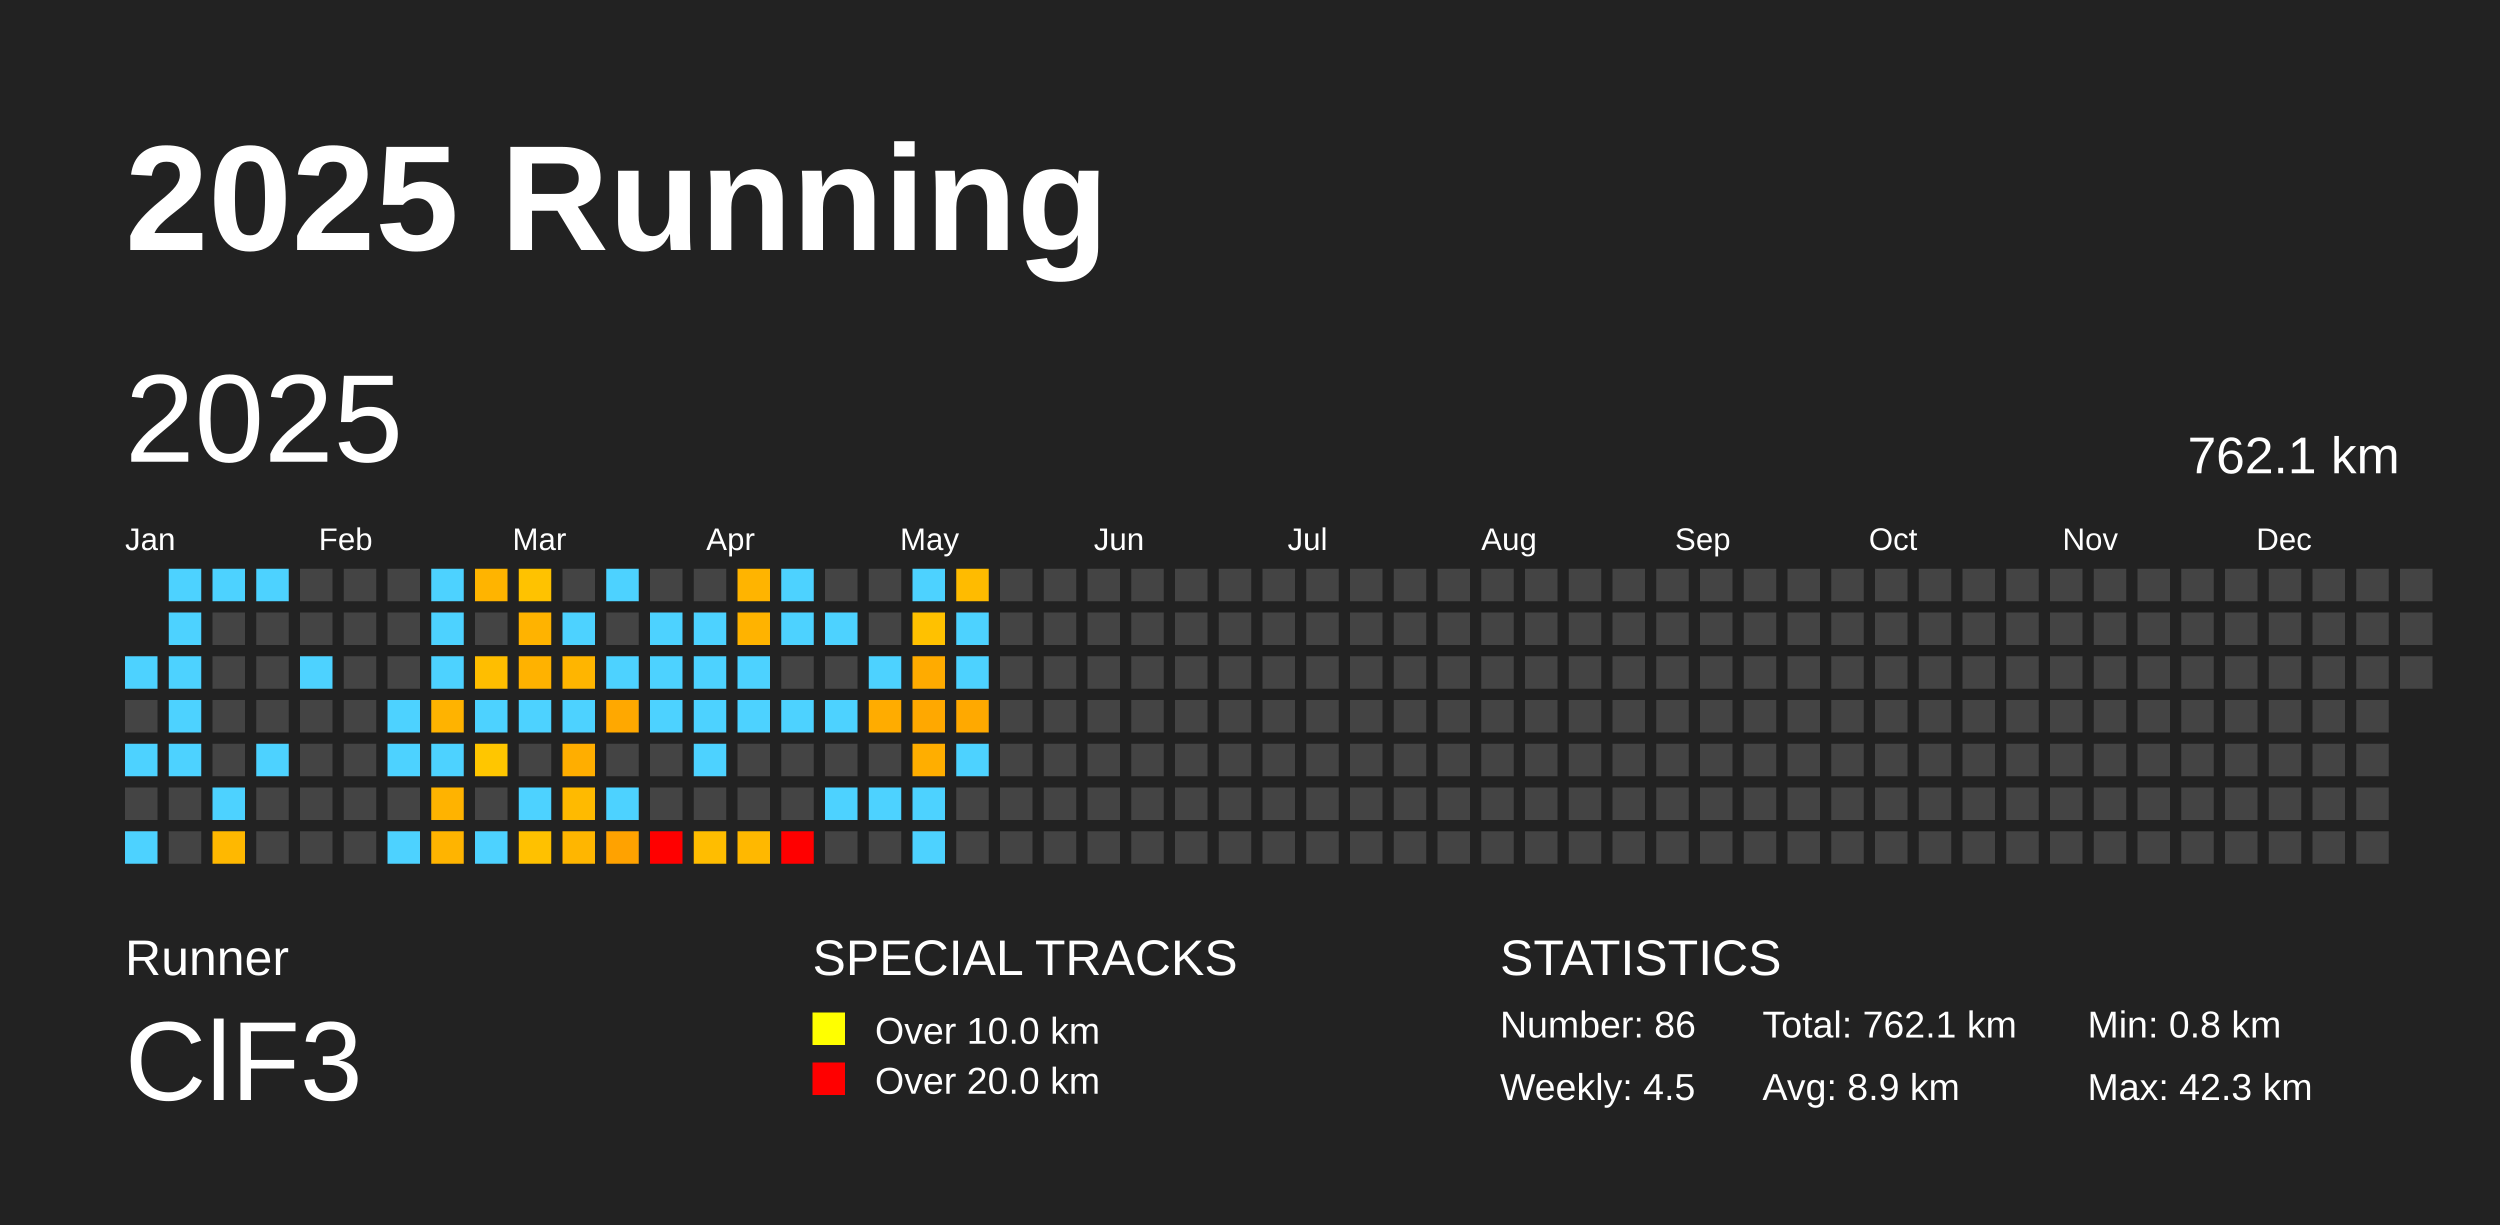
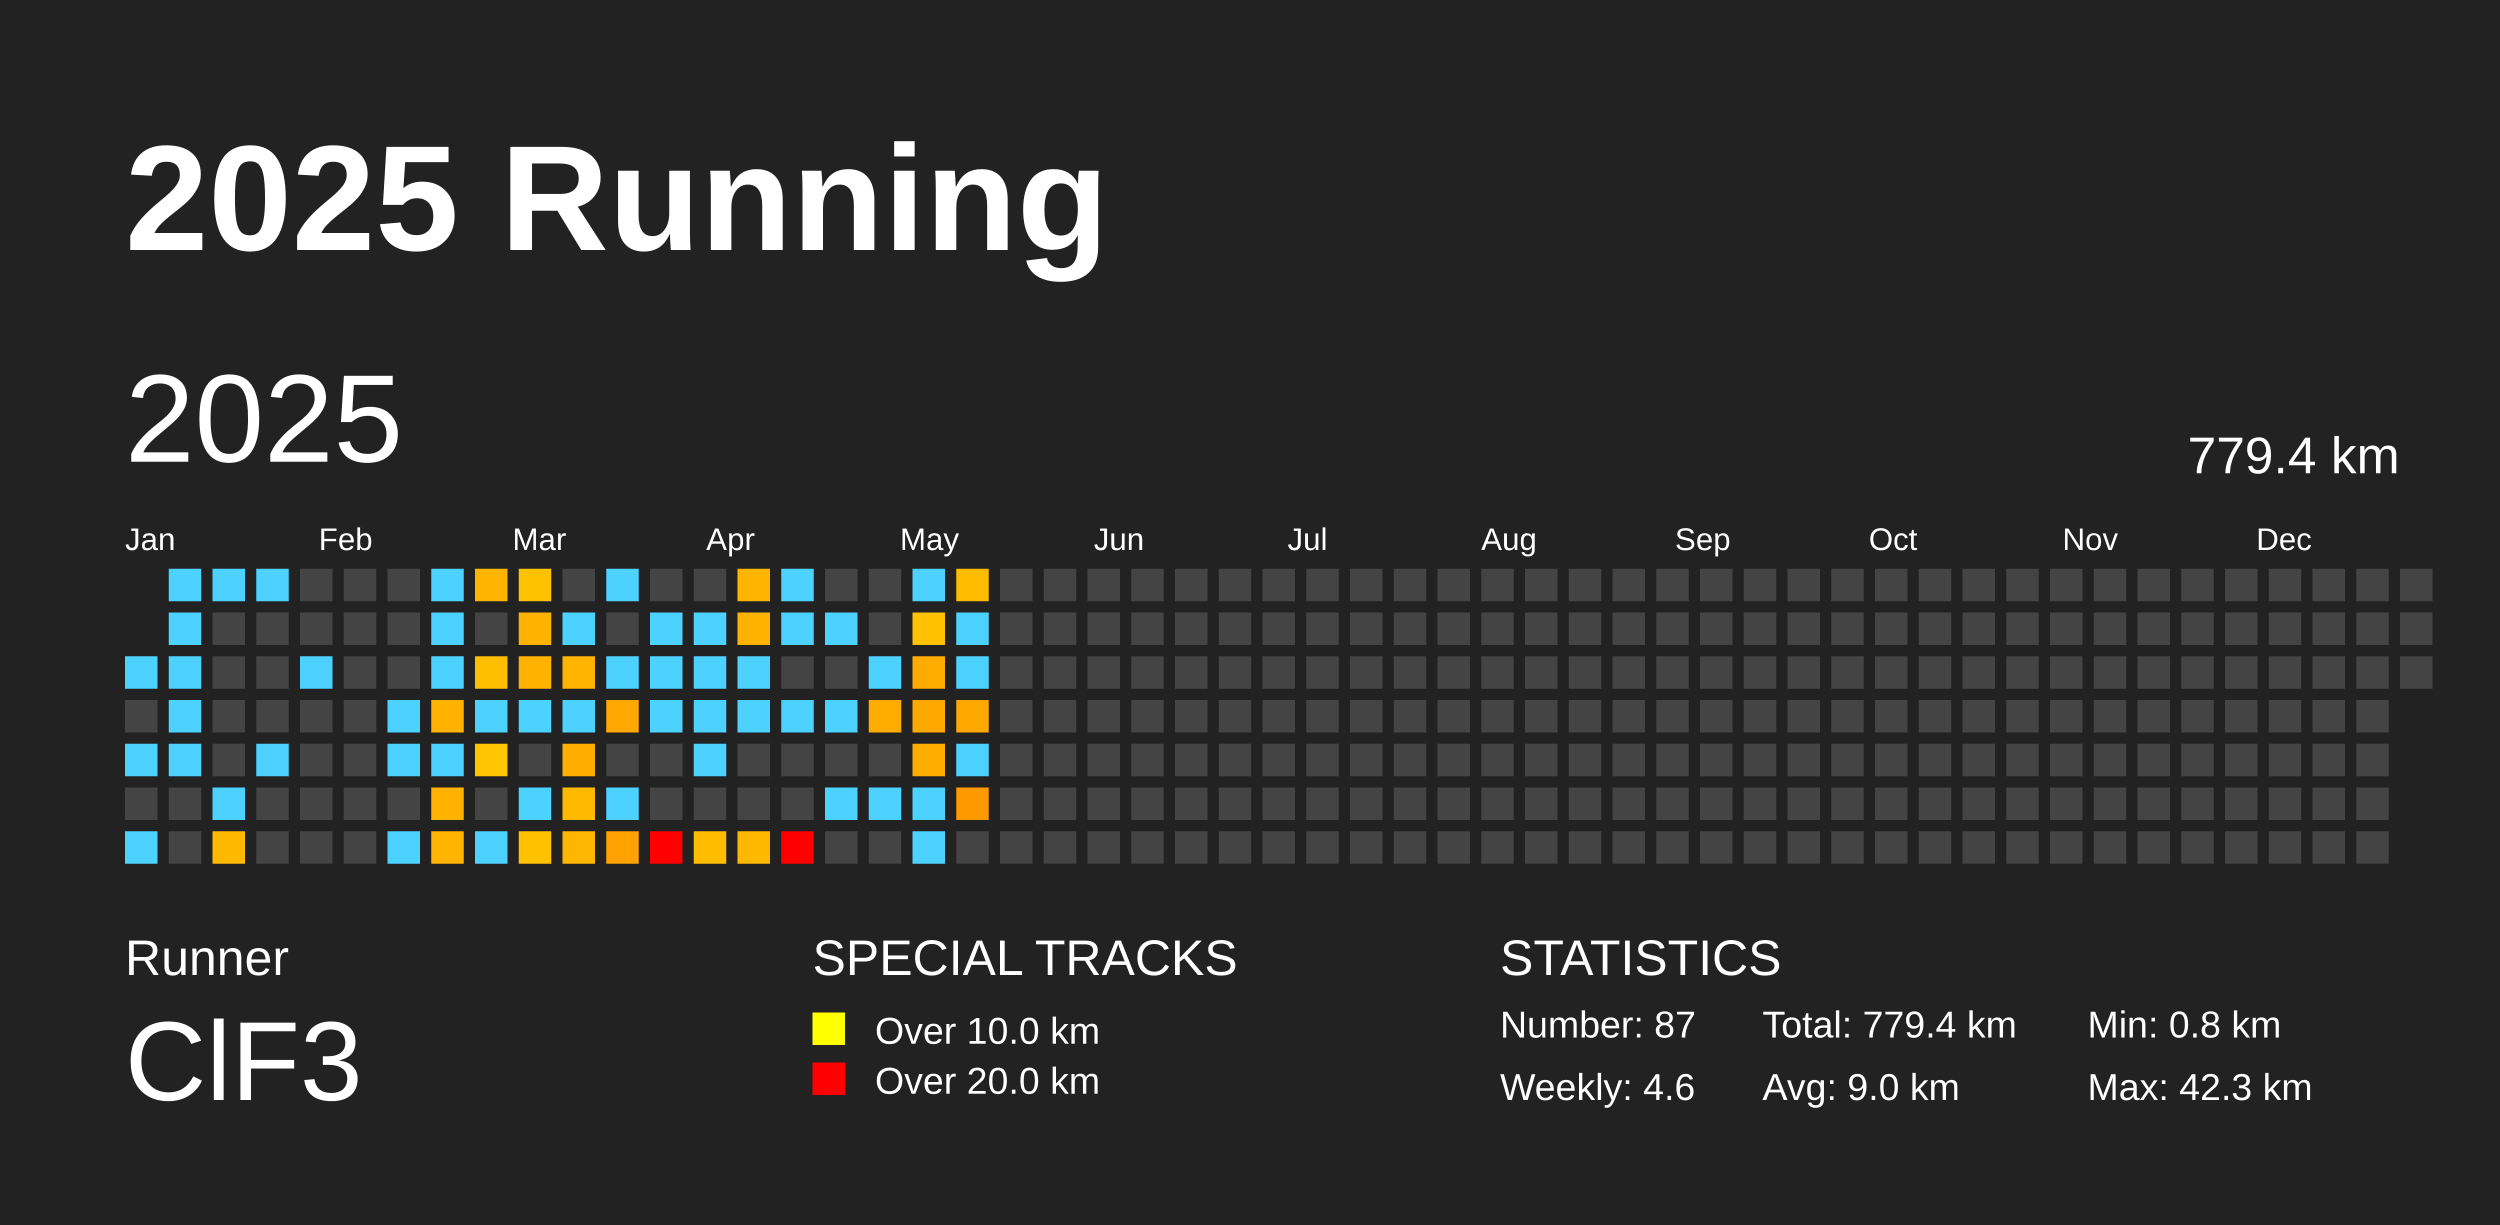
<svg xmlns="http://www.w3.org/2000/svg" baseProfile="full" height="98mm" version="1.1" viewBox="0,0,200,98" width="200mm">
  <defs />
  <rect fill="#222222" height="98" width="200" x="0" y="0" />
  <text fill="#FFFFFF" style="font-size:12px; font-family:Arial; font-weight:bold;" x="10" y="20">2025 Running</text>
  <text fill="#FFFFFF" style="font-size:4px; font-family:Arial" x="10" y="78">Runner</text>
  <text fill="#FFFFFF" style="font-size:9px; font-family:Arial" x="10" y="88">ClF3</text>
  <text fill="#FFFFFF" style="font-size:4px; font-family:Arial" x="65" y="78">SPECIAL TRACKS</text>
  <rect fill="yellow" height="2.6" width="2.6" x="65" y="81" />
  <text fill="#FFFFFF" style="font-size:3px; font-family:Arial" x="70" y="83.5">Over 10.0 km</text>
  <rect fill="red" height="2.6" width="2.6" x="65" y="85" />
  <text fill="#FFFFFF" style="font-size:3px; font-family:Arial" x="70" y="87.5">Over 20.0 km</text>
  <text fill="#FFFFFF" style="font-size:4px; font-family:Arial" x="120" y="78">STATISTICS</text>
-   <text fill="#FFFFFF" style="font-size:3px; font-family:Arial" x="120" y="83">Number: 86</text>
-   <text fill="#FFFFFF" style="font-size:3px; font-family:Arial" x="120" y="88">Weekly: 4.5</text>
-   <text fill="#FFFFFF" style="font-size:3px; font-family:Arial" x="141" y="83">Total: 762.1 km</text>
-   <text fill="#FFFFFF" style="font-size:3px; font-family:Arial" x="141" y="88">Avg: 8.9 km</text>
+   <text fill="#FFFFFF" style="font-size:3px; font-family:Arial" x="120" y="83">Number: 87</text>
+   <text fill="#FFFFFF" style="font-size:3px; font-family:Arial" x="120" y="88">Weekly: 4.6</text>
+   <text fill="#FFFFFF" style="font-size:3px; font-family:Arial" x="141" y="83">Total: 779.4 km</text>
+   <text fill="#FFFFFF" style="font-size:3px; font-family:Arial" x="141" y="88">Avg: 9.0 km</text>
  <text fill="#FFFFFF" style="font-size:3px; font-family:Arial" x="167" y="83">Min: 0.8 km</text>
  <text fill="#FFFFFF" style="font-size:3px; font-family:Arial" x="167" y="88">Max: 42.3 km</text>
  <text dominant-baseline="hanging" fill="#FFFFFF" style="font-size:10.0px; font-family:Arial;" x="10" y="30">2025</text>
-   <text dominant-baseline="hanging" fill="#FFFFFF" style="font-size:4.125px; font-family:Arial;" x="175" y="35">762.1 km</text>
+   <text dominant-baseline="hanging" fill="#FFFFFF" style="font-size:4.125px; font-family:Arial;" x="175" y="35">779.4 km</text>
  <text fill="#FFFFFF" style="font-size:2.5px; font-family:Arial" x="10.0" y="44">Jan</text>
  <text fill="#FFFFFF" style="font-size:2.5px; font-family:Arial" x="25.5" y="44">Feb</text>
  <text fill="#FFFFFF" style="font-size:2.5px; font-family:Arial" x="41.0" y="44">Mar</text>
  <text fill="#FFFFFF" style="font-size:2.5px; font-family:Arial" x="56.5" y="44">Apr</text>
  <text fill="#FFFFFF" style="font-size:2.5px; font-family:Arial" x="72.0" y="44">May</text>
  <text fill="#FFFFFF" style="font-size:2.5px; font-family:Arial" x="87.5" y="44">Jun</text>
  <text fill="#FFFFFF" style="font-size:2.5px; font-family:Arial" x="103.0" y="44">Jul</text>
  <text fill="#FFFFFF" style="font-size:2.5px; font-family:Arial" x="118.5" y="44">Aug</text>
  <text fill="#FFFFFF" style="font-size:2.5px; font-family:Arial" x="134.0" y="44">Sep</text>
  <text fill="#FFFFFF" style="font-size:2.5px; font-family:Arial" x="149.5" y="44">Oct</text>
  <text fill="#FFFFFF" style="font-size:2.5px; font-family:Arial" x="165.0" y="44">Nov</text>
  <text fill="#FFFFFF" style="font-size:2.5px; font-family:Arial" x="180.5" y="44">Dec</text>
  <rect fill="#4dd2ff" height="2.6" width="2.6" x="10.0" y="52.5" />
  <rect fill="#444444" height="2.6" width="2.6" x="10.0" y="56.0" />
  <rect fill="#4dd2ff" height="2.6" width="2.6" x="10.0" y="59.5" />
  <rect fill="#444444" height="2.6" width="2.6" x="10.0" y="63.0" />
  <rect fill="#4dd2ff" height="2.6" width="2.6" x="10.0" y="66.5" />
  <rect fill="#4dd2ff" height="2.6" width="2.6" x="13.5" y="45.5" />
  <rect fill="#4dd2ff" height="2.6" width="2.6" x="13.5" y="49.0" />
  <rect fill="#4dd2ff" height="2.6" width="2.6" x="13.5" y="52.5" />
  <rect fill="#4dd2ff" height="2.6" width="2.6" x="13.5" y="56.0" />
  <rect fill="#4dd2ff" height="2.6" width="2.6" x="13.5" y="59.5" />
  <rect fill="#444444" height="2.6" width="2.6" x="13.5" y="63.0" />
  <rect fill="#444444" height="2.6" width="2.6" x="13.5" y="66.5" />
  <rect fill="#4dd2ff" height="2.6" width="2.6" x="17.0" y="45.5" />
  <rect fill="#444444" height="2.6" width="2.6" x="17.0" y="49.0" />
  <rect fill="#444444" height="2.6" width="2.6" x="17.0" y="52.5" />
  <rect fill="#444444" height="2.6" width="2.6" x="17.0" y="56.0" />
  <rect fill="#444444" height="2.6" width="2.6" x="17.0" y="59.5" />
  <rect fill="#4dd2ff" height="2.6" width="2.6" x="17.0" y="63.0" />
  <rect fill="#ffb800" height="2.6" width="2.6" x="17.0" y="66.5" />
  <rect fill="#4dd2ff" height="2.6" width="2.6" x="20.5" y="45.5" />
  <rect fill="#444444" height="2.6" width="2.6" x="20.5" y="49.0" />
  <rect fill="#444444" height="2.6" width="2.6" x="20.5" y="52.5" />
  <rect fill="#444444" height="2.6" width="2.6" x="20.5" y="56.0" />
  <rect fill="#4dd2ff" height="2.6" width="2.6" x="20.5" y="59.5" />
  <rect fill="#444444" height="2.6" width="2.6" x="20.5" y="63.0" />
  <rect fill="#444444" height="2.6" width="2.6" x="20.5" y="66.5" />
  <rect fill="#444444" height="2.6" width="2.6" x="24.0" y="45.5" />
  <rect fill="#444444" height="2.6" width="2.6" x="24.0" y="49.0" />
  <rect fill="#4dd2ff" height="2.6" width="2.6" x="24.0" y="52.5" />
  <rect fill="#444444" height="2.6" width="2.6" x="24.0" y="56.0" />
  <rect fill="#444444" height="2.6" width="2.6" x="24.0" y="59.5" />
  <rect fill="#444444" height="2.6" width="2.6" x="24.0" y="63.0" />
  <rect fill="#444444" height="2.6" width="2.6" x="24.0" y="66.5" />
  <rect fill="#444444" height="2.6" width="2.6" x="27.5" y="45.5" />
  <rect fill="#444444" height="2.6" width="2.6" x="27.5" y="49.0" />
  <rect fill="#444444" height="2.6" width="2.6" x="27.5" y="52.5" />
  <rect fill="#444444" height="2.6" width="2.6" x="27.5" y="56.0" />
  <rect fill="#444444" height="2.6" width="2.6" x="27.5" y="59.5" />
  <rect fill="#444444" height="2.6" width="2.6" x="27.5" y="63.0" />
  <rect fill="#444444" height="2.6" width="2.6" x="27.5" y="66.5" />
  <rect fill="#444444" height="2.6" width="2.6" x="31.0" y="45.5" />
  <rect fill="#444444" height="2.6" width="2.6" x="31.0" y="49.0" />
  <rect fill="#444444" height="2.6" width="2.6" x="31.0" y="52.5" />
  <rect fill="#4dd2ff" height="2.6" width="2.6" x="31.0" y="56.0" />
  <rect fill="#4dd2ff" height="2.6" width="2.6" x="31.0" y="59.5" />
  <rect fill="#444444" height="2.6" width="2.6" x="31.0" y="63.0" />
  <rect fill="#4dd2ff" height="2.6" width="2.6" x="31.0" y="66.5" />
  <rect fill="#4dd2ff" height="2.6" width="2.6" x="34.5" y="45.5" />
  <rect fill="#4dd2ff" height="2.6" width="2.6" x="34.5" y="49.0" />
  <rect fill="#4dd2ff" height="2.6" width="2.6" x="34.5" y="52.5" />
  <rect fill="#ffb300" height="2.6" width="2.6" x="34.5" y="56.0" />
  <rect fill="#4dd2ff" height="2.6" width="2.6" x="34.5" y="59.5" />
  <rect fill="#ffb300" height="2.6" width="2.6" x="34.5" y="63.0" />
  <rect fill="#ffb400" height="2.6" width="2.6" x="34.5" y="66.5" />
  <rect fill="#ffb400" height="2.6" width="2.6" x="38.0" y="45.5" />
  <rect fill="#444444" height="2.6" width="2.6" x="38.0" y="49.0" />
  <rect fill="#ffbe00" height="2.6" width="2.6" x="38.0" y="52.5" />
  <rect fill="#4dd2ff" height="2.6" width="2.6" x="38.0" y="56.0" />
  <rect fill="#ffc600" height="2.6" width="2.6" x="38.0" y="59.5" />
  <rect fill="#444444" height="2.6" width="2.6" x="38.0" y="63.0" />
  <rect fill="#4dd2ff" height="2.6" width="2.6" x="38.0" y="66.5" />
  <rect fill="#ffc200" height="2.6" width="2.6" x="41.5" y="45.5" />
  <rect fill="#ffb300" height="2.6" width="2.6" x="41.5" y="49.0" />
  <rect fill="#ffb200" height="2.6" width="2.6" x="41.5" y="52.5" />
  <rect fill="#4dd2ff" height="2.6" width="2.6" x="41.5" y="56.0" />
  <rect fill="#444444" height="2.6" width="2.6" x="41.5" y="59.5" />
  <rect fill="#4dd2ff" height="2.6" width="2.6" x="41.5" y="63.0" />
  <rect fill="#ffc100" height="2.6" width="2.6" x="41.5" y="66.5" />
  <rect fill="#444444" height="2.6" width="2.6" x="45.0" y="45.5" />
  <rect fill="#4dd2ff" height="2.6" width="2.6" x="45.0" y="49.0" />
  <rect fill="#ffb500" height="2.6" width="2.6" x="45.0" y="52.5" />
  <rect fill="#4dd2ff" height="2.6" width="2.6" x="45.0" y="56.0" />
  <rect fill="#ffae00" height="2.6" width="2.6" x="45.0" y="59.5" />
  <rect fill="#ffba00" height="2.6" width="2.6" x="45.0" y="63.0" />
  <rect fill="#ffb600" height="2.6" width="2.6" x="45.0" y="66.5" />
  <rect fill="#4dd2ff" height="2.6" width="2.6" x="48.5" y="45.5" />
  <rect fill="#444444" height="2.6" width="2.6" x="48.5" y="49.0" />
  <rect fill="#4dd2ff" height="2.6" width="2.6" x="48.5" y="52.5" />
  <rect fill="#ffa800" height="2.6" width="2.6" x="48.5" y="56.0" />
  <rect fill="#444444" height="2.6" width="2.6" x="48.5" y="59.5" />
  <rect fill="#4dd2ff" height="2.6" width="2.6" x="48.5" y="63.0" />
  <rect fill="#ffa200" height="2.6" width="2.6" x="48.5" y="66.5" />
  <rect fill="#444444" height="2.6" width="2.6" x="52.0" y="45.5" />
  <rect fill="#4dd2ff" height="2.6" width="2.6" x="52.0" y="49.0" />
  <rect fill="#4dd2ff" height="2.6" width="2.6" x="52.0" y="52.5" />
  <rect fill="#4dd2ff" height="2.6" width="2.6" x="52.0" y="56.0" />
  <rect fill="#444444" height="2.6" width="2.6" x="52.0" y="59.5" />
  <rect fill="#444444" height="2.6" width="2.6" x="52.0" y="63.0" />
  <rect fill="red" height="2.6" width="2.6" x="52.0" y="66.5" />
  <rect fill="#444444" height="2.6" width="2.6" x="55.5" y="45.5" />
  <rect fill="#4dd2ff" height="2.6" width="2.6" x="55.5" y="49.0" />
  <rect fill="#4dd2ff" height="2.6" width="2.6" x="55.5" y="52.5" />
  <rect fill="#4dd2ff" height="2.6" width="2.6" x="55.5" y="56.0" />
  <rect fill="#4dd2ff" height="2.6" width="2.6" x="55.5" y="59.5" />
  <rect fill="#444444" height="2.6" width="2.6" x="55.5" y="63.0" />
  <rect fill="#ffbd00" height="2.6" width="2.6" x="55.5" y="66.5" />
  <rect fill="#ffb400" height="2.6" width="2.6" x="59.0" y="45.5" />
  <rect fill="#ffb300" height="2.6" width="2.6" x="59.0" y="49.0" />
  <rect fill="#4dd2ff" height="2.6" width="2.6" x="59.0" y="52.5" />
  <rect fill="#4dd2ff" height="2.6" width="2.6" x="59.0" y="56.0" />
  <rect fill="#444444" height="2.6" width="2.6" x="59.0" y="59.5" />
  <rect fill="#444444" height="2.6" width="2.6" x="59.0" y="63.0" />
  <rect fill="#ffb800" height="2.6" width="2.6" x="59.0" y="66.5" />
  <rect fill="#4dd2ff" height="2.6" width="2.6" x="62.5" y="45.5" />
  <rect fill="#4dd2ff" height="2.6" width="2.6" x="62.5" y="49.0" />
  <rect fill="#444444" height="2.6" width="2.6" x="62.5" y="52.5" />
  <rect fill="#4dd2ff" height="2.6" width="2.6" x="62.5" y="56.0" />
  <rect fill="#444444" height="2.6" width="2.6" x="62.5" y="59.5" />
  <rect fill="#444444" height="2.6" width="2.6" x="62.5" y="63.0" />
  <rect fill="red" height="2.6" width="2.6" x="62.5" y="66.5" />
  <rect fill="#444444" height="2.6" width="2.6" x="66.0" y="45.5" />
  <rect fill="#4dd2ff" height="2.6" width="2.6" x="66.0" y="49.0" />
  <rect fill="#444444" height="2.6" width="2.6" x="66.0" y="52.5" />
  <rect fill="#4dd2ff" height="2.6" width="2.6" x="66.0" y="56.0" />
  <rect fill="#444444" height="2.6" width="2.6" x="66.0" y="59.5" />
  <rect fill="#4dd2ff" height="2.6" width="2.6" x="66.0" y="63.0" />
  <rect fill="#444444" height="2.6" width="2.6" x="66.0" y="66.5" />
  <rect fill="#444444" height="2.6" width="2.6" x="69.5" y="45.5" />
  <rect fill="#444444" height="2.6" width="2.6" x="69.5" y="49.0" />
  <rect fill="#4dd2ff" height="2.6" width="2.6" x="69.5" y="52.5" />
  <rect fill="#ffac00" height="2.6" width="2.6" x="69.5" y="56.0" />
  <rect fill="#444444" height="2.6" width="2.6" x="69.5" y="59.5" />
  <rect fill="#4dd2ff" height="2.6" width="2.6" x="69.5" y="63.0" />
  <rect fill="#444444" height="2.6" width="2.6" x="69.5" y="66.5" />
  <rect fill="#4dd2ff" height="2.6" width="2.6" x="73.0" y="45.5" />
  <rect fill="#ffc100" height="2.6" width="2.6" x="73.0" y="49.0" />
  <rect fill="#ffab00" height="2.6" width="2.6" x="73.0" y="52.5" />
  <rect fill="#ffa800" height="2.6" width="2.6" x="73.0" y="56.0" />
  <rect fill="#ffae00" height="2.6" width="2.6" x="73.0" y="59.5" />
  <rect fill="#4dd2ff" height="2.6" width="2.6" x="73.0" y="63.0" />
  <rect fill="#4dd2ff" height="2.6" width="2.6" x="73.0" y="66.5" />
  <rect fill="#ffbb00" height="2.6" width="2.6" x="76.5" y="45.5" />
  <rect fill="#4dd2ff" height="2.6" width="2.6" x="76.5" y="49.0" />
  <rect fill="#4dd2ff" height="2.6" width="2.6" x="76.5" y="52.5" />
  <rect fill="#ffa900" height="2.6" width="2.6" x="76.5" y="56.0" />
  <rect fill="#4dd2ff" height="2.6" width="2.6" x="76.5" y="59.5" />
-   <rect fill="#444444" height="2.6" width="2.6" x="76.5" y="63.0" />
+   <rect fill="#ff9900" height="2.6" width="2.6" x="76.5" y="63.0" />
  <rect fill="#444444" height="2.6" width="2.6" x="76.5" y="66.5" />
  <rect fill="#444444" height="2.6" width="2.6" x="80.0" y="45.5" />
  <rect fill="#444444" height="2.6" width="2.6" x="80.0" y="49.0" />
  <rect fill="#444444" height="2.6" width="2.6" x="80.0" y="52.5" />
  <rect fill="#444444" height="2.6" width="2.6" x="80.0" y="56.0" />
  <rect fill="#444444" height="2.6" width="2.6" x="80.0" y="59.5" />
  <rect fill="#444444" height="2.6" width="2.6" x="80.0" y="63.0" />
  <rect fill="#444444" height="2.6" width="2.6" x="80.0" y="66.5" />
  <rect fill="#444444" height="2.6" width="2.6" x="83.5" y="45.5" />
  <rect fill="#444444" height="2.6" width="2.6" x="83.5" y="49.0" />
  <rect fill="#444444" height="2.6" width="2.6" x="83.5" y="52.5" />
  <rect fill="#444444" height="2.6" width="2.6" x="83.5" y="56.0" />
  <rect fill="#444444" height="2.6" width="2.6" x="83.5" y="59.5" />
  <rect fill="#444444" height="2.6" width="2.6" x="83.5" y="63.0" />
  <rect fill="#444444" height="2.6" width="2.6" x="83.5" y="66.5" />
  <rect fill="#444444" height="2.6" width="2.6" x="87.0" y="45.5" />
  <rect fill="#444444" height="2.6" width="2.6" x="87.0" y="49.0" />
  <rect fill="#444444" height="2.6" width="2.6" x="87.0" y="52.5" />
  <rect fill="#444444" height="2.6" width="2.6" x="87.0" y="56.0" />
  <rect fill="#444444" height="2.6" width="2.6" x="87.0" y="59.5" />
  <rect fill="#444444" height="2.6" width="2.6" x="87.0" y="63.0" />
  <rect fill="#444444" height="2.6" width="2.6" x="87.0" y="66.5" />
  <rect fill="#444444" height="2.6" width="2.6" x="90.5" y="45.5" />
  <rect fill="#444444" height="2.6" width="2.6" x="90.5" y="49.0" />
  <rect fill="#444444" height="2.6" width="2.6" x="90.5" y="52.5" />
  <rect fill="#444444" height="2.6" width="2.6" x="90.5" y="56.0" />
  <rect fill="#444444" height="2.6" width="2.6" x="90.5" y="59.5" />
  <rect fill="#444444" height="2.6" width="2.6" x="90.5" y="63.0" />
  <rect fill="#444444" height="2.6" width="2.6" x="90.5" y="66.5" />
  <rect fill="#444444" height="2.6" width="2.6" x="94.0" y="45.5" />
  <rect fill="#444444" height="2.6" width="2.6" x="94.0" y="49.0" />
  <rect fill="#444444" height="2.6" width="2.6" x="94.0" y="52.5" />
  <rect fill="#444444" height="2.6" width="2.6" x="94.0" y="56.0" />
  <rect fill="#444444" height="2.6" width="2.6" x="94.0" y="59.5" />
  <rect fill="#444444" height="2.6" width="2.6" x="94.0" y="63.0" />
  <rect fill="#444444" height="2.6" width="2.6" x="94.0" y="66.5" />
  <rect fill="#444444" height="2.6" width="2.6" x="97.5" y="45.5" />
  <rect fill="#444444" height="2.6" width="2.6" x="97.5" y="49.0" />
  <rect fill="#444444" height="2.6" width="2.6" x="97.5" y="52.5" />
  <rect fill="#444444" height="2.6" width="2.6" x="97.5" y="56.0" />
  <rect fill="#444444" height="2.6" width="2.6" x="97.5" y="59.5" />
  <rect fill="#444444" height="2.6" width="2.6" x="97.5" y="63.0" />
  <rect fill="#444444" height="2.6" width="2.6" x="97.5" y="66.5" />
  <rect fill="#444444" height="2.6" width="2.6" x="101.0" y="45.5" />
  <rect fill="#444444" height="2.6" width="2.6" x="101.0" y="49.0" />
  <rect fill="#444444" height="2.6" width="2.6" x="101.0" y="52.5" />
  <rect fill="#444444" height="2.6" width="2.6" x="101.0" y="56.0" />
  <rect fill="#444444" height="2.6" width="2.6" x="101.0" y="59.5" />
  <rect fill="#444444" height="2.6" width="2.6" x="101.0" y="63.0" />
  <rect fill="#444444" height="2.6" width="2.6" x="101.0" y="66.5" />
  <rect fill="#444444" height="2.6" width="2.6" x="104.5" y="45.5" />
  <rect fill="#444444" height="2.6" width="2.6" x="104.5" y="49.0" />
  <rect fill="#444444" height="2.6" width="2.6" x="104.5" y="52.5" />
  <rect fill="#444444" height="2.6" width="2.6" x="104.5" y="56.0" />
  <rect fill="#444444" height="2.6" width="2.6" x="104.5" y="59.5" />
  <rect fill="#444444" height="2.6" width="2.6" x="104.5" y="63.0" />
  <rect fill="#444444" height="2.6" width="2.6" x="104.5" y="66.5" />
  <rect fill="#444444" height="2.6" width="2.6" x="108.0" y="45.5" />
  <rect fill="#444444" height="2.6" width="2.6" x="108.0" y="49.0" />
  <rect fill="#444444" height="2.6" width="2.6" x="108.0" y="52.5" />
  <rect fill="#444444" height="2.6" width="2.6" x="108.0" y="56.0" />
  <rect fill="#444444" height="2.6" width="2.6" x="108.0" y="59.5" />
  <rect fill="#444444" height="2.6" width="2.6" x="108.0" y="63.0" />
  <rect fill="#444444" height="2.6" width="2.6" x="108.0" y="66.5" />
  <rect fill="#444444" height="2.6" width="2.6" x="111.5" y="45.5" />
  <rect fill="#444444" height="2.6" width="2.6" x="111.5" y="49.0" />
  <rect fill="#444444" height="2.6" width="2.6" x="111.5" y="52.5" />
  <rect fill="#444444" height="2.6" width="2.6" x="111.5" y="56.0" />
  <rect fill="#444444" height="2.6" width="2.6" x="111.5" y="59.5" />
  <rect fill="#444444" height="2.6" width="2.6" x="111.5" y="63.0" />
  <rect fill="#444444" height="2.6" width="2.6" x="111.5" y="66.5" />
  <rect fill="#444444" height="2.6" width="2.6" x="115.0" y="45.5" />
  <rect fill="#444444" height="2.6" width="2.6" x="115.0" y="49.0" />
  <rect fill="#444444" height="2.6" width="2.6" x="115.0" y="52.5" />
  <rect fill="#444444" height="2.6" width="2.6" x="115.0" y="56.0" />
  <rect fill="#444444" height="2.6" width="2.6" x="115.0" y="59.5" />
  <rect fill="#444444" height="2.6" width="2.6" x="115.0" y="63.0" />
  <rect fill="#444444" height="2.6" width="2.6" x="115.0" y="66.5" />
  <rect fill="#444444" height="2.6" width="2.6" x="118.5" y="45.5" />
  <rect fill="#444444" height="2.6" width="2.6" x="118.5" y="49.0" />
  <rect fill="#444444" height="2.6" width="2.6" x="118.5" y="52.5" />
  <rect fill="#444444" height="2.6" width="2.6" x="118.5" y="56.0" />
  <rect fill="#444444" height="2.6" width="2.6" x="118.5" y="59.5" />
  <rect fill="#444444" height="2.6" width="2.6" x="118.5" y="63.0" />
  <rect fill="#444444" height="2.6" width="2.6" x="118.5" y="66.5" />
  <rect fill="#444444" height="2.6" width="2.6" x="122.0" y="45.5" />
  <rect fill="#444444" height="2.6" width="2.6" x="122.0" y="49.0" />
  <rect fill="#444444" height="2.6" width="2.6" x="122.0" y="52.5" />
  <rect fill="#444444" height="2.6" width="2.6" x="122.0" y="56.0" />
  <rect fill="#444444" height="2.6" width="2.6" x="122.0" y="59.5" />
  <rect fill="#444444" height="2.6" width="2.6" x="122.0" y="63.0" />
  <rect fill="#444444" height="2.6" width="2.6" x="122.0" y="66.5" />
  <rect fill="#444444" height="2.6" width="2.6" x="125.5" y="45.5" />
  <rect fill="#444444" height="2.6" width="2.6" x="125.5" y="49.0" />
  <rect fill="#444444" height="2.6" width="2.6" x="125.5" y="52.5" />
  <rect fill="#444444" height="2.6" width="2.6" x="125.5" y="56.0" />
  <rect fill="#444444" height="2.6" width="2.6" x="125.5" y="59.5" />
  <rect fill="#444444" height="2.6" width="2.6" x="125.5" y="63.0" />
  <rect fill="#444444" height="2.6" width="2.6" x="125.5" y="66.5" />
  <rect fill="#444444" height="2.6" width="2.6" x="129.0" y="45.5" />
  <rect fill="#444444" height="2.6" width="2.6" x="129.0" y="49.0" />
  <rect fill="#444444" height="2.6" width="2.6" x="129.0" y="52.5" />
  <rect fill="#444444" height="2.6" width="2.6" x="129.0" y="56.0" />
  <rect fill="#444444" height="2.6" width="2.6" x="129.0" y="59.5" />
  <rect fill="#444444" height="2.6" width="2.6" x="129.0" y="63.0" />
  <rect fill="#444444" height="2.6" width="2.6" x="129.0" y="66.5" />
  <rect fill="#444444" height="2.6" width="2.6" x="132.5" y="45.5" />
  <rect fill="#444444" height="2.6" width="2.6" x="132.5" y="49.0" />
  <rect fill="#444444" height="2.6" width="2.6" x="132.5" y="52.5" />
  <rect fill="#444444" height="2.6" width="2.6" x="132.5" y="56.0" />
  <rect fill="#444444" height="2.6" width="2.6" x="132.5" y="59.5" />
  <rect fill="#444444" height="2.6" width="2.6" x="132.5" y="63.0" />
  <rect fill="#444444" height="2.6" width="2.6" x="132.5" y="66.5" />
  <rect fill="#444444" height="2.6" width="2.6" x="136.0" y="45.5" />
  <rect fill="#444444" height="2.6" width="2.6" x="136.0" y="49.0" />
  <rect fill="#444444" height="2.6" width="2.6" x="136.0" y="52.5" />
  <rect fill="#444444" height="2.6" width="2.6" x="136.0" y="56.0" />
  <rect fill="#444444" height="2.6" width="2.6" x="136.0" y="59.5" />
  <rect fill="#444444" height="2.6" width="2.6" x="136.0" y="63.0" />
  <rect fill="#444444" height="2.6" width="2.6" x="136.0" y="66.5" />
  <rect fill="#444444" height="2.6" width="2.6" x="139.5" y="45.5" />
  <rect fill="#444444" height="2.6" width="2.6" x="139.5" y="49.0" />
  <rect fill="#444444" height="2.6" width="2.6" x="139.5" y="52.5" />
  <rect fill="#444444" height="2.6" width="2.6" x="139.5" y="56.0" />
  <rect fill="#444444" height="2.6" width="2.6" x="139.5" y="59.5" />
  <rect fill="#444444" height="2.6" width="2.6" x="139.5" y="63.0" />
  <rect fill="#444444" height="2.6" width="2.6" x="139.5" y="66.5" />
  <rect fill="#444444" height="2.6" width="2.6" x="143.0" y="45.5" />
  <rect fill="#444444" height="2.6" width="2.6" x="143.0" y="49.0" />
  <rect fill="#444444" height="2.6" width="2.6" x="143.0" y="52.5" />
  <rect fill="#444444" height="2.6" width="2.6" x="143.0" y="56.0" />
  <rect fill="#444444" height="2.6" width="2.6" x="143.0" y="59.5" />
  <rect fill="#444444" height="2.6" width="2.6" x="143.0" y="63.0" />
  <rect fill="#444444" height="2.6" width="2.6" x="143.0" y="66.5" />
  <rect fill="#444444" height="2.6" width="2.6" x="146.5" y="45.5" />
  <rect fill="#444444" height="2.6" width="2.6" x="146.5" y="49.0" />
  <rect fill="#444444" height="2.6" width="2.6" x="146.5" y="52.5" />
  <rect fill="#444444" height="2.6" width="2.6" x="146.5" y="56.0" />
  <rect fill="#444444" height="2.6" width="2.6" x="146.5" y="59.5" />
  <rect fill="#444444" height="2.6" width="2.6" x="146.5" y="63.0" />
  <rect fill="#444444" height="2.6" width="2.6" x="146.5" y="66.5" />
  <rect fill="#444444" height="2.6" width="2.6" x="150.0" y="45.5" />
  <rect fill="#444444" height="2.6" width="2.6" x="150.0" y="49.0" />
  <rect fill="#444444" height="2.6" width="2.6" x="150.0" y="52.5" />
  <rect fill="#444444" height="2.6" width="2.6" x="150.0" y="56.0" />
  <rect fill="#444444" height="2.6" width="2.6" x="150.0" y="59.5" />
  <rect fill="#444444" height="2.6" width="2.6" x="150.0" y="63.0" />
  <rect fill="#444444" height="2.6" width="2.6" x="150.0" y="66.5" />
  <rect fill="#444444" height="2.6" width="2.6" x="153.5" y="45.5" />
  <rect fill="#444444" height="2.6" width="2.6" x="153.5" y="49.0" />
  <rect fill="#444444" height="2.6" width="2.6" x="153.5" y="52.5" />
  <rect fill="#444444" height="2.6" width="2.6" x="153.5" y="56.0" />
  <rect fill="#444444" height="2.6" width="2.6" x="153.5" y="59.5" />
  <rect fill="#444444" height="2.6" width="2.6" x="153.5" y="63.0" />
  <rect fill="#444444" height="2.6" width="2.6" x="153.5" y="66.5" />
  <rect fill="#444444" height="2.6" width="2.6" x="157.0" y="45.5" />
  <rect fill="#444444" height="2.6" width="2.6" x="157.0" y="49.0" />
  <rect fill="#444444" height="2.6" width="2.6" x="157.0" y="52.5" />
  <rect fill="#444444" height="2.6" width="2.6" x="157.0" y="56.0" />
  <rect fill="#444444" height="2.6" width="2.6" x="157.0" y="59.5" />
  <rect fill="#444444" height="2.6" width="2.6" x="157.0" y="63.0" />
  <rect fill="#444444" height="2.6" width="2.6" x="157.0" y="66.5" />
  <rect fill="#444444" height="2.6" width="2.6" x="160.5" y="45.5" />
  <rect fill="#444444" height="2.6" width="2.6" x="160.5" y="49.0" />
  <rect fill="#444444" height="2.6" width="2.6" x="160.5" y="52.5" />
  <rect fill="#444444" height="2.6" width="2.6" x="160.5" y="56.0" />
  <rect fill="#444444" height="2.6" width="2.6" x="160.5" y="59.5" />
  <rect fill="#444444" height="2.6" width="2.6" x="160.5" y="63.0" />
  <rect fill="#444444" height="2.6" width="2.6" x="160.5" y="66.5" />
  <rect fill="#444444" height="2.6" width="2.6" x="164.0" y="45.5" />
  <rect fill="#444444" height="2.6" width="2.6" x="164.0" y="49.0" />
  <rect fill="#444444" height="2.6" width="2.6" x="164.0" y="52.5" />
  <rect fill="#444444" height="2.6" width="2.6" x="164.0" y="56.0" />
  <rect fill="#444444" height="2.6" width="2.6" x="164.0" y="59.5" />
  <rect fill="#444444" height="2.6" width="2.6" x="164.0" y="63.0" />
  <rect fill="#444444" height="2.6" width="2.6" x="164.0" y="66.5" />
  <rect fill="#444444" height="2.6" width="2.6" x="167.5" y="45.5" />
  <rect fill="#444444" height="2.6" width="2.6" x="167.5" y="49.0" />
  <rect fill="#444444" height="2.6" width="2.6" x="167.5" y="52.5" />
  <rect fill="#444444" height="2.6" width="2.6" x="167.5" y="56.0" />
  <rect fill="#444444" height="2.6" width="2.6" x="167.5" y="59.5" />
  <rect fill="#444444" height="2.6" width="2.6" x="167.5" y="63.0" />
  <rect fill="#444444" height="2.6" width="2.6" x="167.5" y="66.5" />
  <rect fill="#444444" height="2.6" width="2.6" x="171.0" y="45.5" />
  <rect fill="#444444" height="2.6" width="2.6" x="171.0" y="49.0" />
  <rect fill="#444444" height="2.6" width="2.6" x="171.0" y="52.5" />
  <rect fill="#444444" height="2.6" width="2.6" x="171.0" y="56.0" />
  <rect fill="#444444" height="2.6" width="2.6" x="171.0" y="59.5" />
  <rect fill="#444444" height="2.6" width="2.6" x="171.0" y="63.0" />
  <rect fill="#444444" height="2.6" width="2.6" x="171.0" y="66.5" />
  <rect fill="#444444" height="2.6" width="2.6" x="174.5" y="45.5" />
  <rect fill="#444444" height="2.6" width="2.6" x="174.5" y="49.0" />
  <rect fill="#444444" height="2.6" width="2.6" x="174.5" y="52.5" />
  <rect fill="#444444" height="2.6" width="2.6" x="174.5" y="56.0" />
  <rect fill="#444444" height="2.6" width="2.6" x="174.5" y="59.5" />
  <rect fill="#444444" height="2.6" width="2.6" x="174.5" y="63.0" />
  <rect fill="#444444" height="2.6" width="2.6" x="174.5" y="66.5" />
  <rect fill="#444444" height="2.6" width="2.6" x="178.0" y="45.5" />
  <rect fill="#444444" height="2.6" width="2.6" x="178.0" y="49.0" />
  <rect fill="#444444" height="2.6" width="2.6" x="178.0" y="52.5" />
  <rect fill="#444444" height="2.6" width="2.6" x="178.0" y="56.0" />
  <rect fill="#444444" height="2.6" width="2.6" x="178.0" y="59.5" />
  <rect fill="#444444" height="2.6" width="2.6" x="178.0" y="63.0" />
  <rect fill="#444444" height="2.6" width="2.6" x="178.0" y="66.5" />
  <rect fill="#444444" height="2.6" width="2.6" x="181.5" y="45.5" />
  <rect fill="#444444" height="2.6" width="2.6" x="181.5" y="49.0" />
  <rect fill="#444444" height="2.6" width="2.6" x="181.5" y="52.5" />
  <rect fill="#444444" height="2.6" width="2.6" x="181.5" y="56.0" />
  <rect fill="#444444" height="2.6" width="2.6" x="181.5" y="59.5" />
  <rect fill="#444444" height="2.6" width="2.6" x="181.5" y="63.0" />
  <rect fill="#444444" height="2.6" width="2.6" x="181.5" y="66.5" />
  <rect fill="#444444" height="2.6" width="2.6" x="185.0" y="45.5" />
  <rect fill="#444444" height="2.6" width="2.6" x="185.0" y="49.0" />
  <rect fill="#444444" height="2.6" width="2.6" x="185.0" y="52.5" />
  <rect fill="#444444" height="2.6" width="2.6" x="185.0" y="56.0" />
  <rect fill="#444444" height="2.6" width="2.6" x="185.0" y="59.5" />
  <rect fill="#444444" height="2.6" width="2.6" x="185.0" y="63.0" />
  <rect fill="#444444" height="2.6" width="2.6" x="185.0" y="66.5" />
  <rect fill="#444444" height="2.6" width="2.6" x="188.5" y="45.5" />
  <rect fill="#444444" height="2.6" width="2.6" x="188.5" y="49.0" />
  <rect fill="#444444" height="2.6" width="2.6" x="188.5" y="52.5" />
  <rect fill="#444444" height="2.6" width="2.6" x="188.5" y="56.0" />
  <rect fill="#444444" height="2.6" width="2.6" x="188.5" y="59.5" />
  <rect fill="#444444" height="2.6" width="2.6" x="188.5" y="63.0" />
  <rect fill="#444444" height="2.6" width="2.6" x="188.5" y="66.5" />
  <rect fill="#444444" height="2.6" width="2.6" x="192.0" y="45.5" />
  <rect fill="#444444" height="2.6" width="2.6" x="192.0" y="49.0" />
  <rect fill="#444444" height="2.6" width="2.6" x="192.0" y="52.5" />
</svg>
